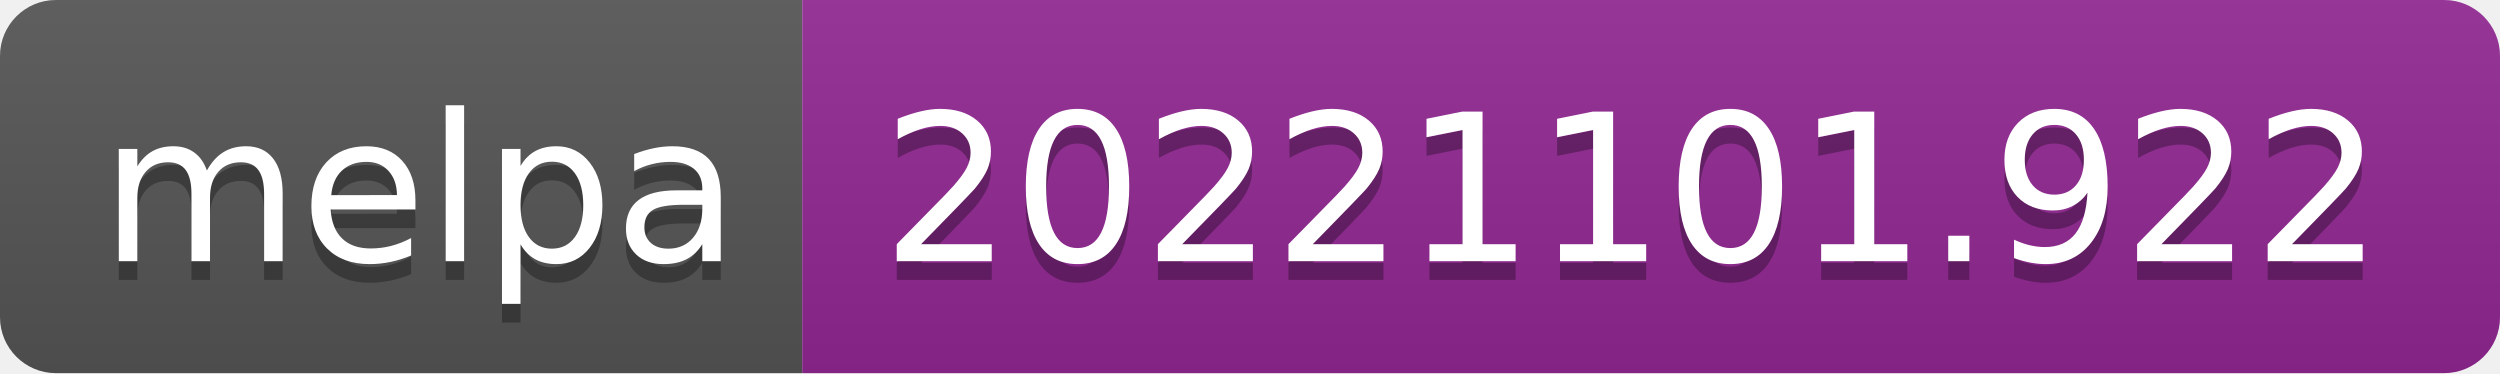
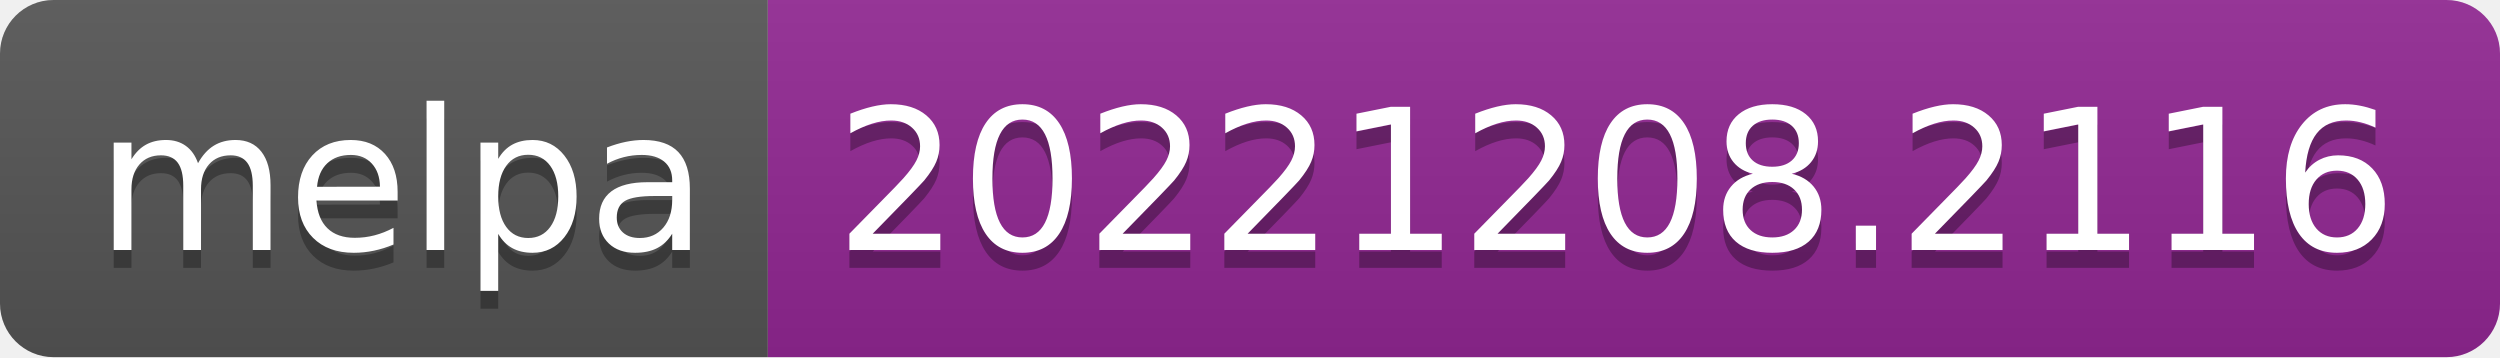
- <svg xmlns="http://www.w3.org/2000/svg" width="134" height="20" role="img" aria-label="melpa: 20221101.922">
+ <svg xmlns="http://www.w3.org/2000/svg" width="140" height="20" role="img" aria-label="melpa: 20221208.2116">
  <linearGradient id="s" x2="0" y2="100%">
    <stop offset="0" stop-color="#bbb" stop-opacity=".1" />
    <stop offset="1" stop-opacity=".1" />
  </linearGradient>
  <clipPath id="r">
-     <rect width="134" height="20" rx="3" fill="#fff" />
+     <rect width="140" height="20" rx="3" fill="#fff" />
  </clipPath>
  <g clip-path="url(#r)">
    <rect width="43" height="20" fill="#555" />
-     <rect x="43" width="91" height="20" fill="#922793" />
-     <rect width="134" height="20" fill="url(#s)" />
+     <rect x="43" width="97" height="20" fill="#922793" />
+     <rect width="140" height="20" fill="url(#s)" />
  </g>
  <g fill="#fff" text-anchor="middle" font-family="Verdana,Geneva,DejaVu Sans,sans-serif" text-rendering="geometricPrecision" font-size="110">
    <text aria-hidden="true" x="225" y="150" fill="#010101" fill-opacity=".3" transform="scale(.1)" textLength="330">melpa</text>
    <text x="225" y="140" transform="scale(.1)" fill="#fff" textLength="330">melpa</text>
-     <text aria-hidden="true" x="875" y="150" fill="#010101" fill-opacity=".3" transform="scale(.1)" textLength="810">20221101.922</text>
-     <text x="875" y="140" transform="scale(.1)" fill="#fff" textLength="810">20221101.922</text>
+     <text aria-hidden="true" x="905" y="150" fill="#010101" fill-opacity=".3" transform="scale(.1)" textLength="870">20221208.2116</text>
+     <text x="905" y="140" transform="scale(.1)" fill="#fff" textLength="870">20221208.2116</text>
  </g>
</svg>
